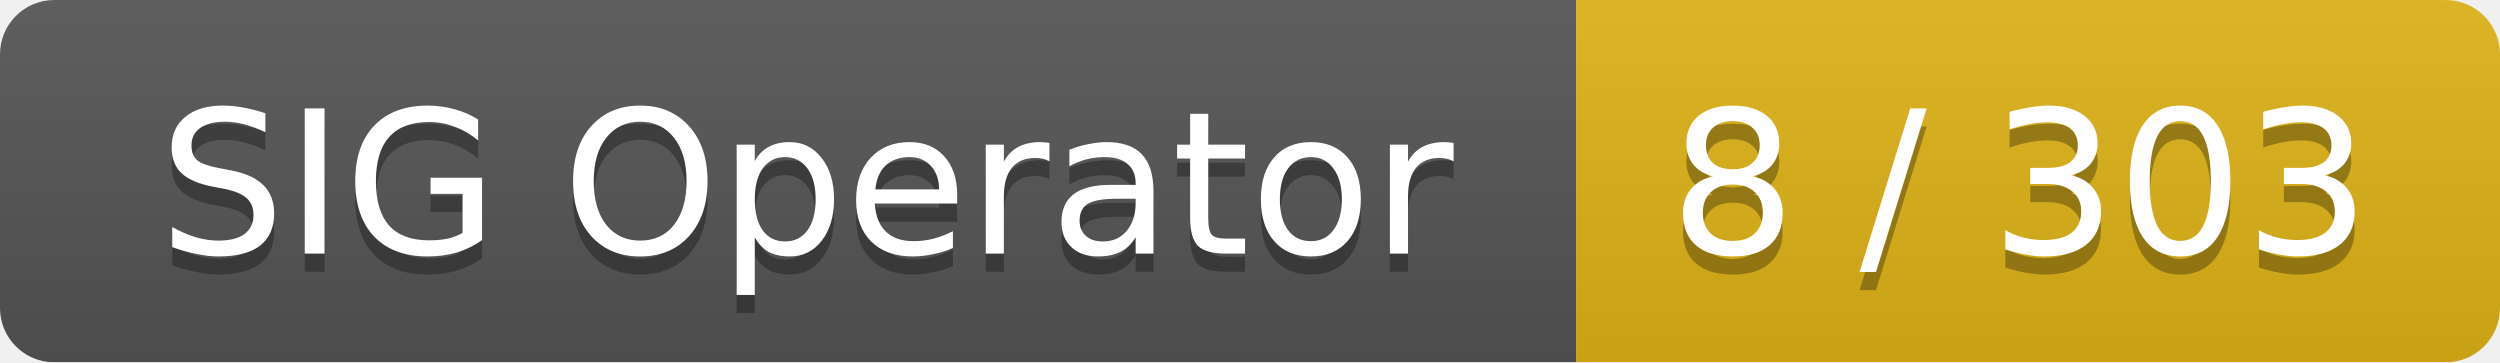
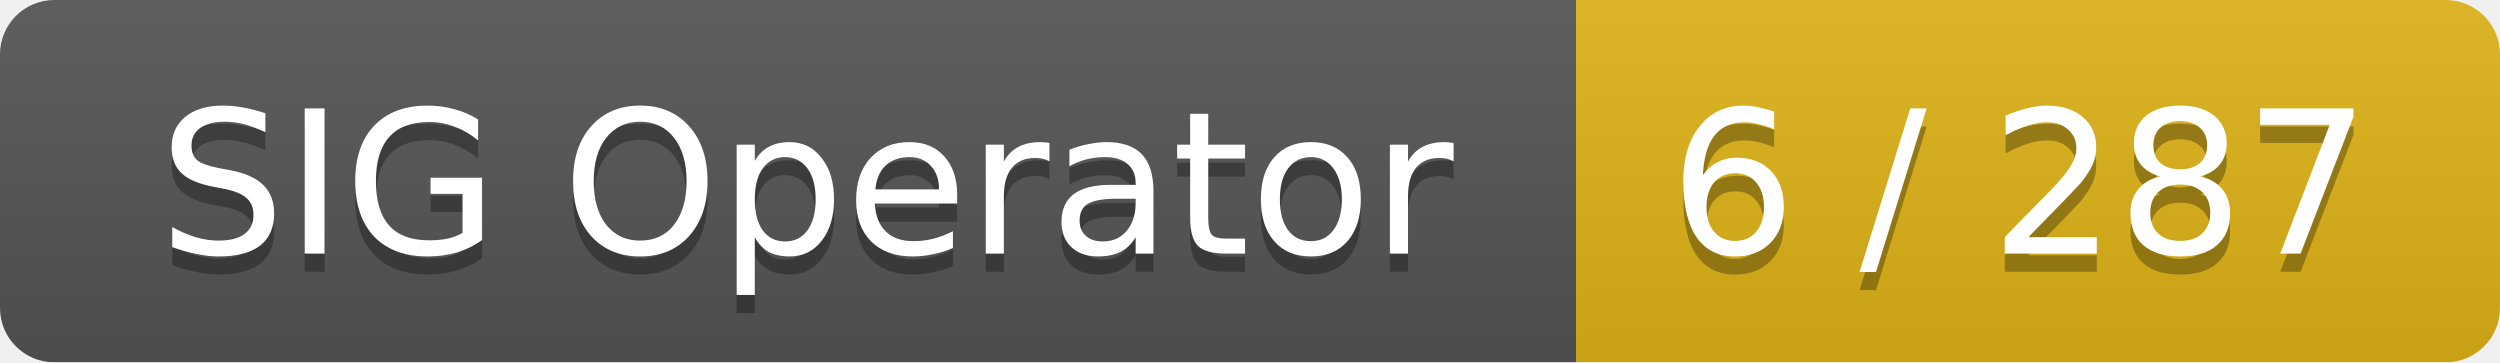
<svg xmlns="http://www.w3.org/2000/svg" width="138" height="20">
  <linearGradient id="smooth" x2="0" y2="100%">
    <stop offset="0" stop-color="#bbb" stop-opacity=".1" />
    <stop offset="1" stop-opacity=".1" />
  </linearGradient>
  <mask id="round">
    <rect width="138" height="20" rx="3" fill="#fff" />
  </mask>
  <g mask="url(#round)">
    <rect width="87" height="20" fill="#555" />
    <rect x="87" width="51" height="20" fill="#dfb317" />
    <rect width="138" height="20" fill="url(#smooth)" />
  </g>
  <g fill="#fff" text-anchor="middle" font-family="DejaVu Sans,Verdana,Geneva,sans-serif" font-size="11">
    <text x="44.5" y="15" fill="#010101" fill-opacity=".3">SIG Operator</text>
    <text x="44.5" y="14">SIG Operator</text>
-     <text x="111.5" y="15" fill="#010101" fill-opacity=".3">8 / 303</text>
-     <text x="111.5" y="14">8 / 303</text>
+     <text x="111.5" y="15" fill="#010101" fill-opacity=".3">6 / 287</text>
+     <text x="111.5" y="14">6 / 287</text>
  </g>
</svg>
